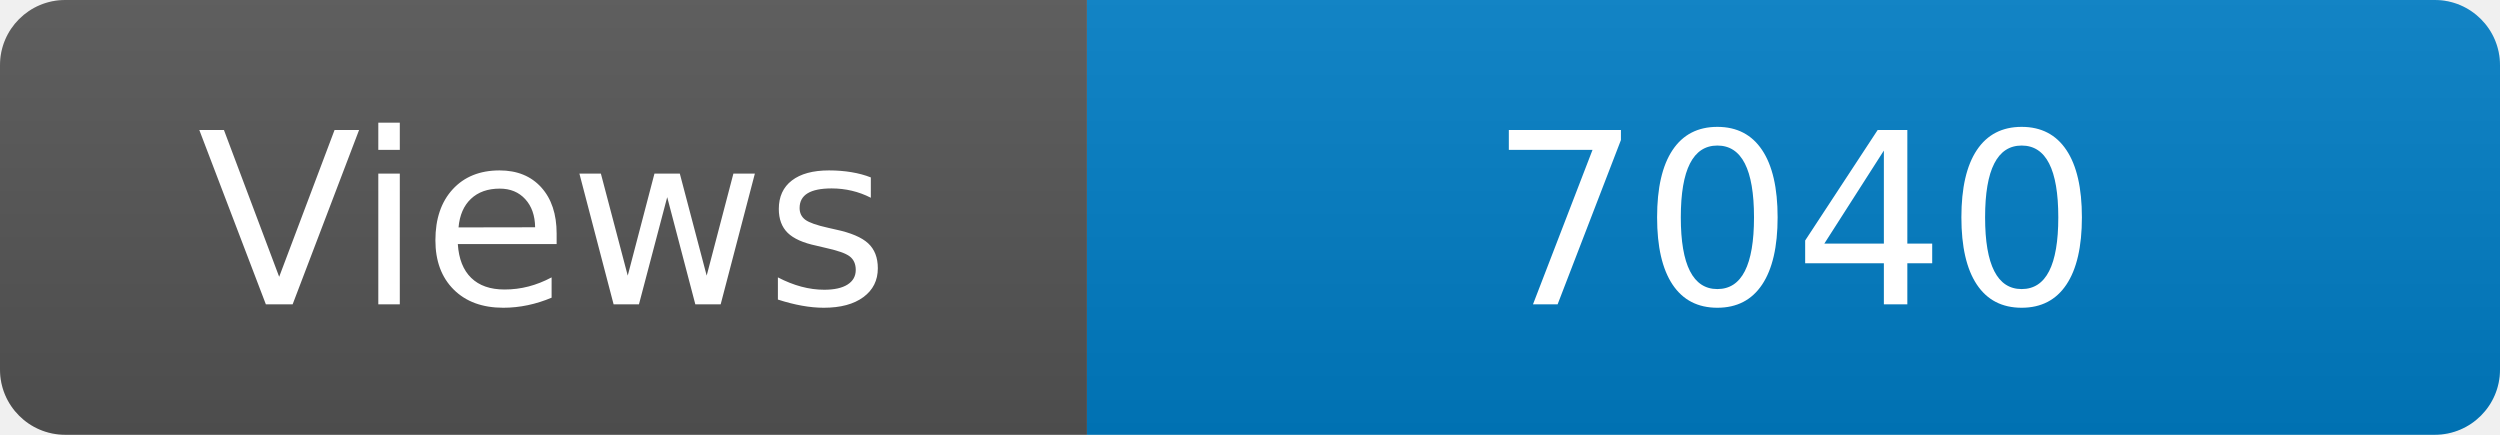
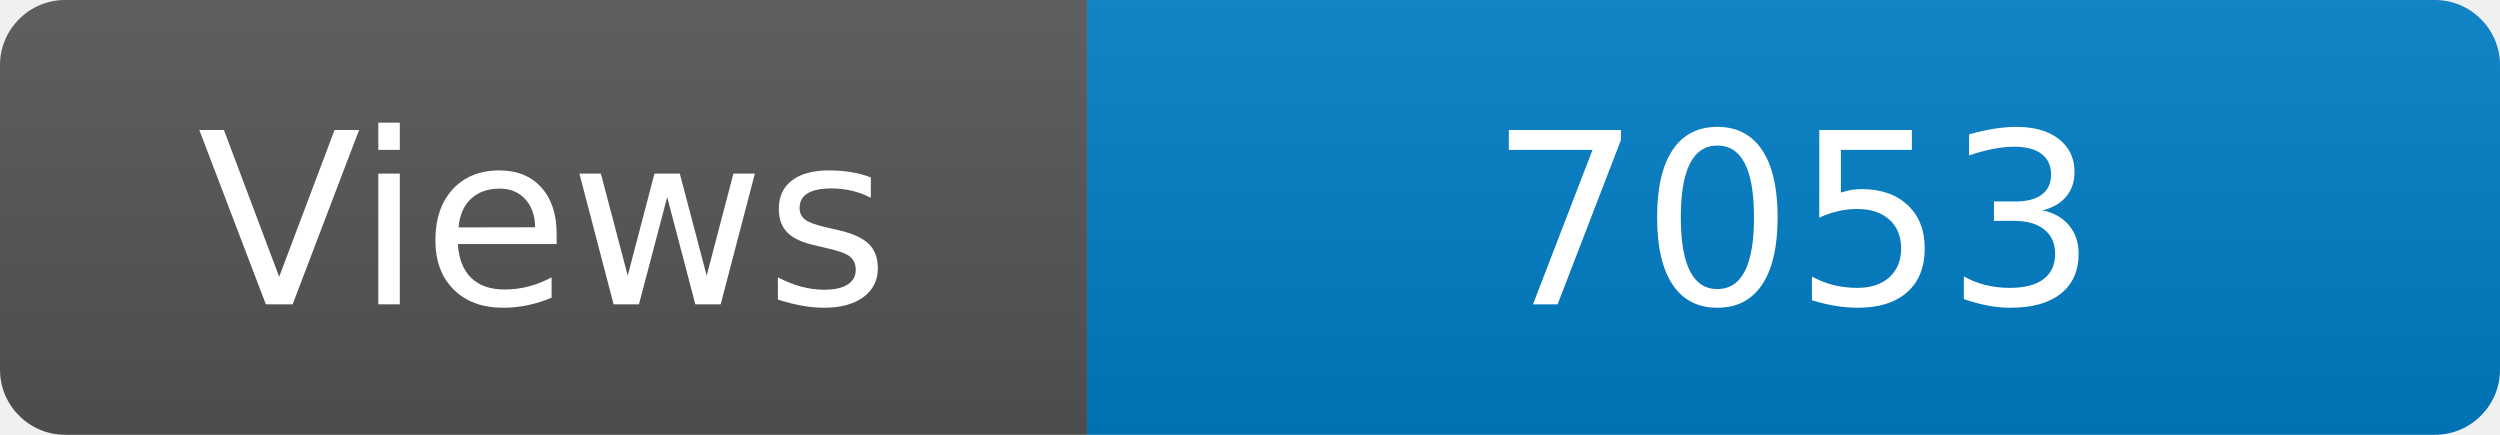
<svg xmlns="http://www.w3.org/2000/svg" width="115" height="20" role="img" aria-label="Maintained?: yes">
  <linearGradient id="s" x2="0" y2="100%">
    <stop offset="0" stop-color="#bbb" stop-opacity=".1" />
    <stop offset="1" stop-opacity=".1" />
  </linearGradient>
  <clipPath id="r">
    <rect width="115" height="20" rx="3" fill="#fff" />
  </clipPath>
  <g clip-path="url(#r)">
    <rect width="50" height="20" fill="#555" />
    <rect x="50" width="160" height="20" fill="#007ec6" />
    <rect width="115" height="20" fill="url(#s)" />
  </g>
  <g fill="#fff" text-anchor="middle" font-family="Verdana,Geneva,DejaVu Sans,sans-serif" font-size="110">
    <text x="250" y="140" transform="scale(.1)" fill="#fff">Views</text>
-     <text x="825" y="140" transform="scale(.1)" fill="#fff">7040</text>
+     <text x="825" y="140" transform="scale(.1)" fill="#fff">7053</text>
  </g>
</svg>
